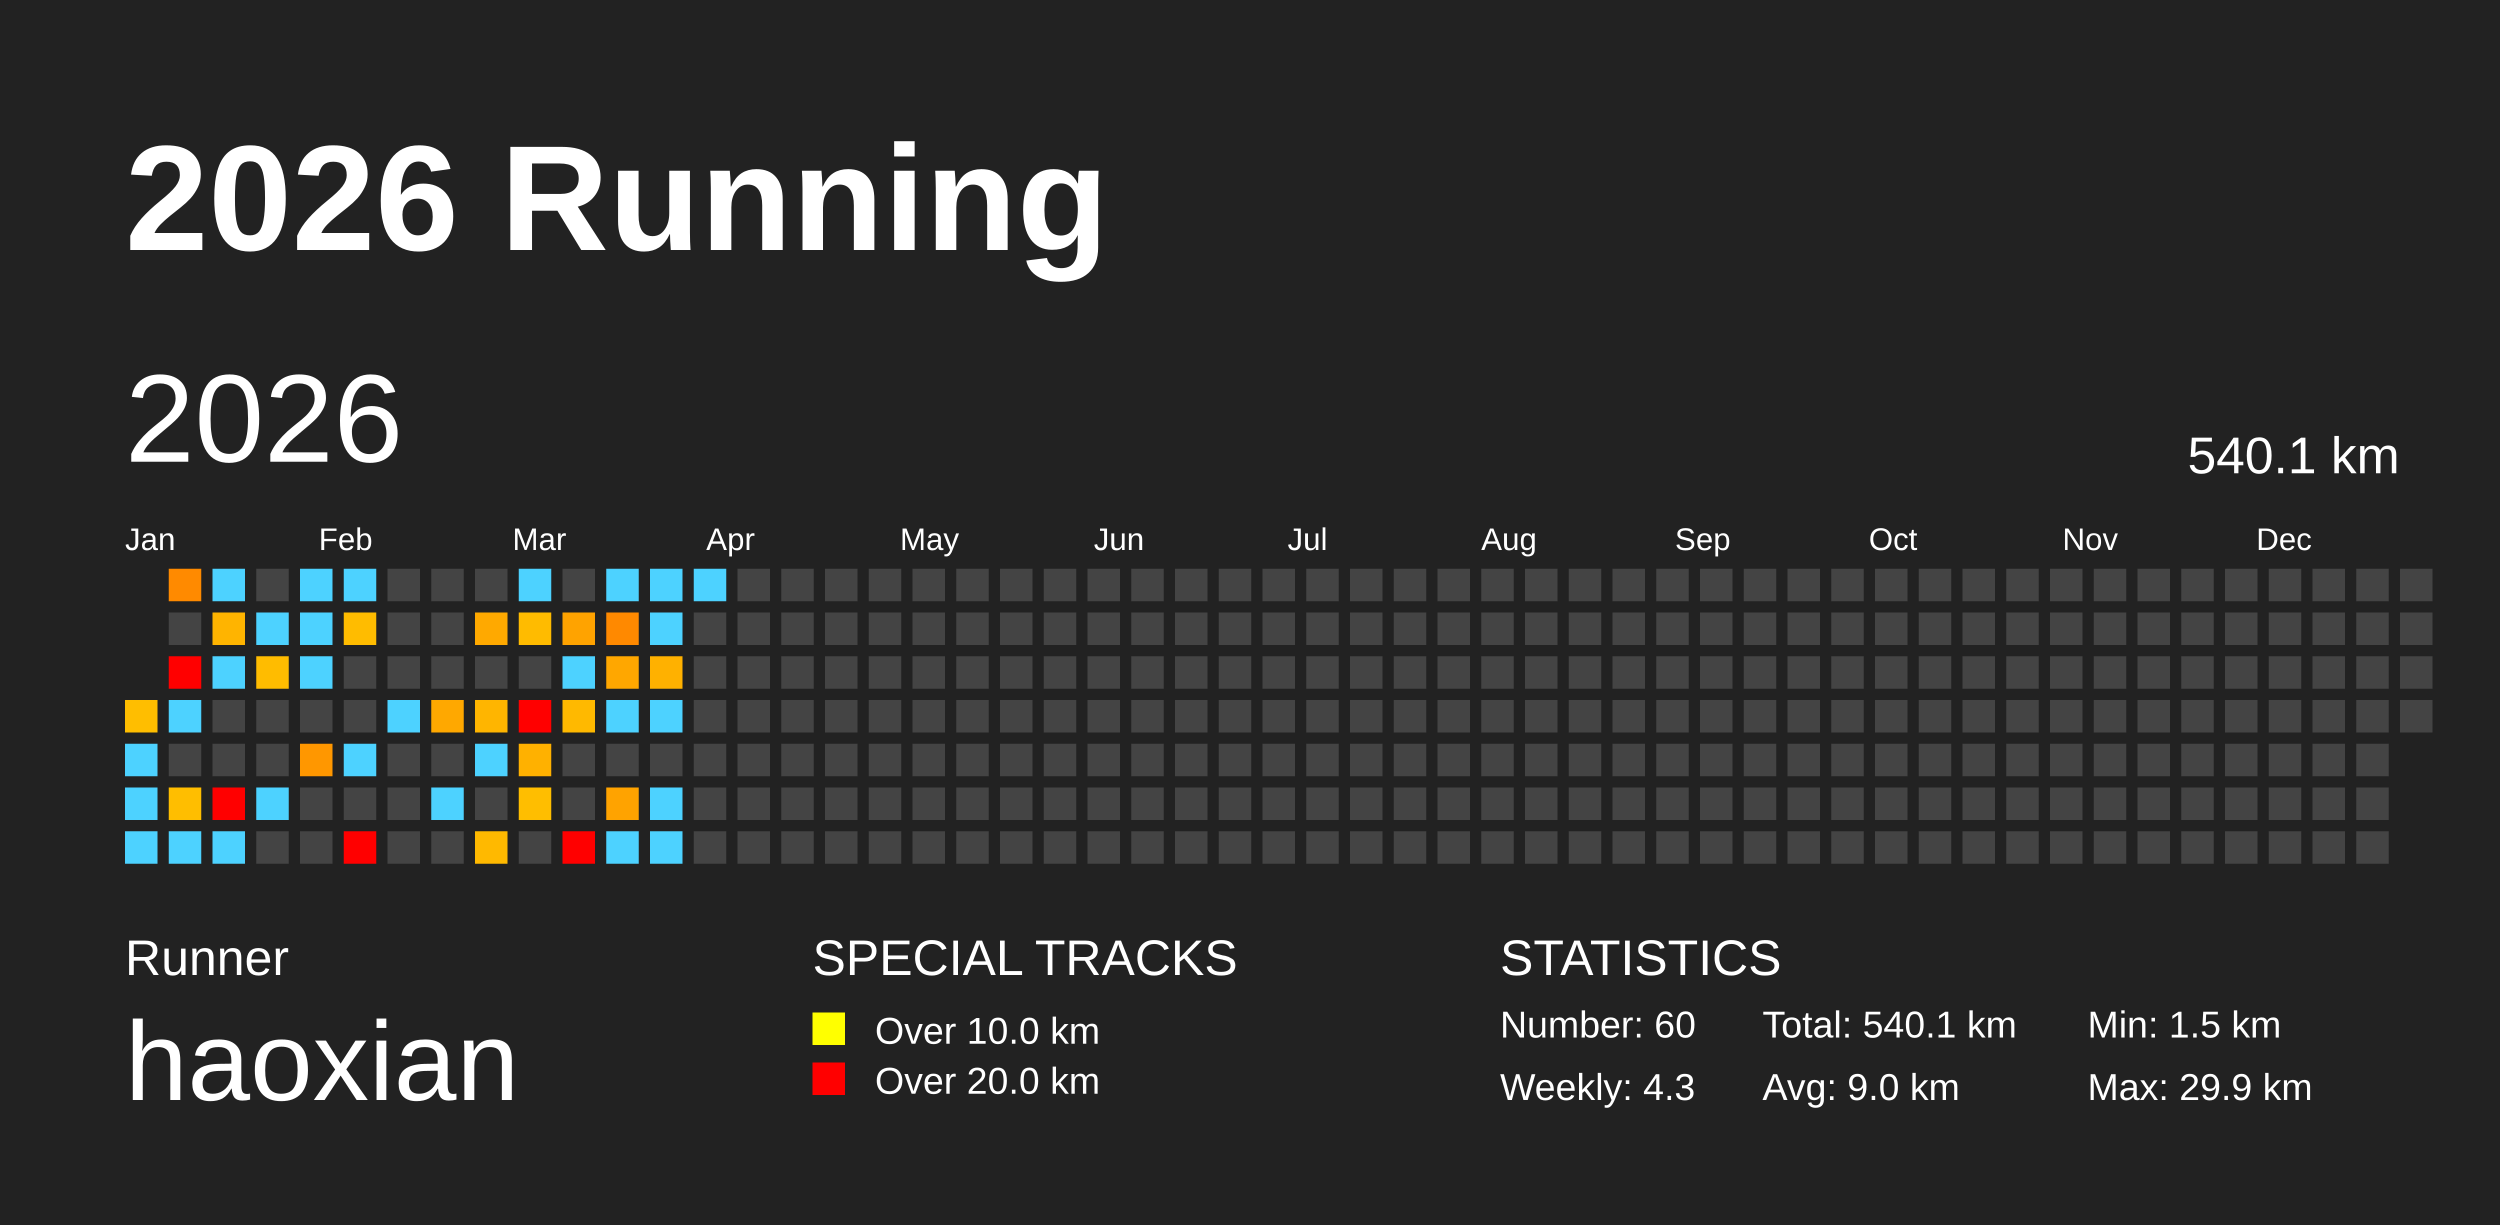
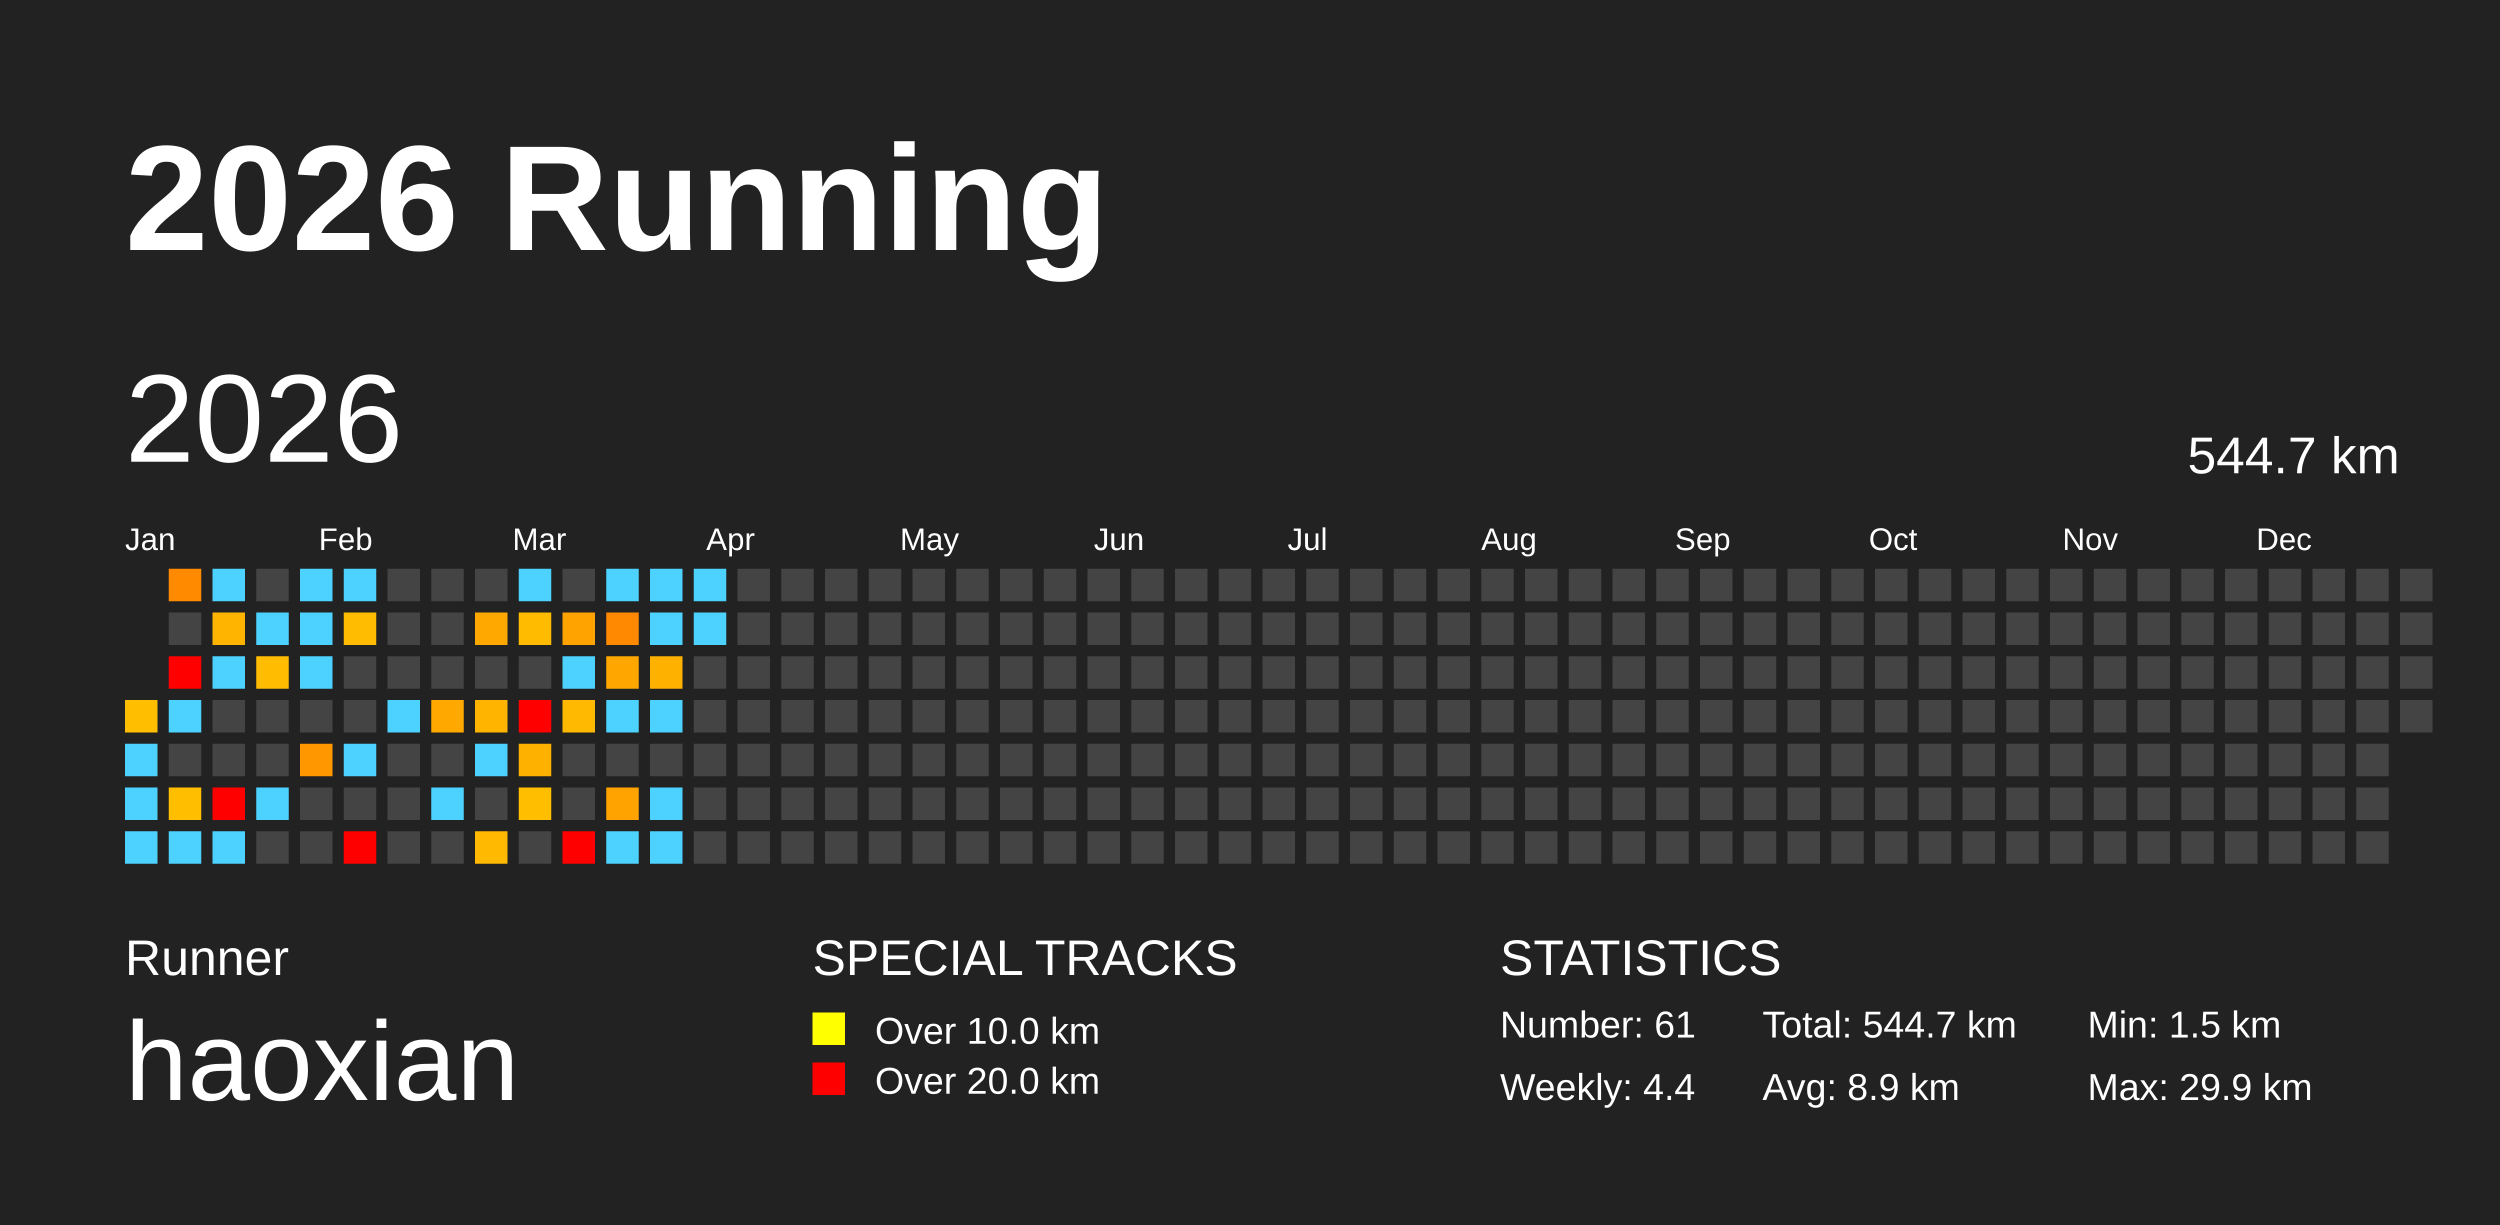
<svg xmlns="http://www.w3.org/2000/svg" baseProfile="full" height="98mm" version="1.1" viewBox="0,0,200,98" width="200mm">
  <defs />
  <rect fill="#222222" height="98" width="200" x="0" y="0" />
  <text fill="#FFFFFF" style="font-size:12px; font-family:Arial; font-weight:bold;" x="10" y="20">2026 Running</text>
  <text fill="#FFFFFF" style="font-size:4px; font-family:Arial" x="10" y="78">Runner</text>
  <text fill="#FFFFFF" style="font-size:9px; font-family:Arial" x="10" y="88">haoxian</text>
  <text fill="#FFFFFF" style="font-size:4px; font-family:Arial" x="65" y="78">SPECIAL TRACKS</text>
  <rect fill="yellow" height="2.6" width="2.6" x="65" y="81" />
  <text fill="#FFFFFF" style="font-size:3px; font-family:Arial" x="70" y="83.5">Over 10.0 km</text>
  <rect fill="red" height="2.6" width="2.6" x="65" y="85" />
  <text fill="#FFFFFF" style="font-size:3px; font-family:Arial" x="70" y="87.5">Over 20.0 km</text>
  <text fill="#FFFFFF" style="font-size:4px; font-family:Arial" x="120" y="78">STATISTICS</text>
-   <text fill="#FFFFFF" style="font-size:3px; font-family:Arial" x="120" y="83">Number: 60</text>
-   <text fill="#FFFFFF" style="font-size:3px; font-family:Arial" x="120" y="88">Weekly: 4.3</text>
-   <text fill="#FFFFFF" style="font-size:3px; font-family:Arial" x="141" y="83">Total: 540.1 km</text>
-   <text fill="#FFFFFF" style="font-size:3px; font-family:Arial" x="141" y="88">Avg: 9.0 km</text>
+   <text fill="#FFFFFF" style="font-size:3px; font-family:Arial" x="120" y="83">Number: 61</text>
+   <text fill="#FFFFFF" style="font-size:3px; font-family:Arial" x="120" y="88">Weekly: 4.4</text>
+   <text fill="#FFFFFF" style="font-size:3px; font-family:Arial" x="141" y="83">Total: 544.7 km</text>
+   <text fill="#FFFFFF" style="font-size:3px; font-family:Arial" x="141" y="88">Avg: 8.9 km</text>
  <text fill="#FFFFFF" style="font-size:3px; font-family:Arial" x="167" y="83">Min: 1.5 km</text>
  <text fill="#FFFFFF" style="font-size:3px; font-family:Arial" x="167" y="88">Max: 29.9 km</text>
  <text dominant-baseline="hanging" fill="#FFFFFF" style="font-size:10.0px; font-family:Arial;" x="10" y="30">2026</text>
-   <text dominant-baseline="hanging" fill="#FFFFFF" style="font-size:4.125px; font-family:Arial;" x="175" y="35">540.1 km</text>
+   <text dominant-baseline="hanging" fill="#FFFFFF" style="font-size:4.125px; font-family:Arial;" x="175" y="35">544.7 km</text>
  <text fill="#FFFFFF" style="font-size:2.5px; font-family:Arial" x="10.0" y="44">Jan</text>
  <text fill="#FFFFFF" style="font-size:2.5px; font-family:Arial" x="25.5" y="44">Feb</text>
  <text fill="#FFFFFF" style="font-size:2.5px; font-family:Arial" x="41.0" y="44">Mar</text>
  <text fill="#FFFFFF" style="font-size:2.5px; font-family:Arial" x="56.5" y="44">Apr</text>
  <text fill="#FFFFFF" style="font-size:2.5px; font-family:Arial" x="72.0" y="44">May</text>
  <text fill="#FFFFFF" style="font-size:2.5px; font-family:Arial" x="87.5" y="44">Jun</text>
  <text fill="#FFFFFF" style="font-size:2.5px; font-family:Arial" x="103.0" y="44">Jul</text>
  <text fill="#FFFFFF" style="font-size:2.5px; font-family:Arial" x="118.5" y="44">Aug</text>
  <text fill="#FFFFFF" style="font-size:2.5px; font-family:Arial" x="134.0" y="44">Sep</text>
  <text fill="#FFFFFF" style="font-size:2.5px; font-family:Arial" x="149.5" y="44">Oct</text>
  <text fill="#FFFFFF" style="font-size:2.5px; font-family:Arial" x="165.0" y="44">Nov</text>
  <text fill="#FFFFFF" style="font-size:2.5px; font-family:Arial" x="180.5" y="44">Dec</text>
  <rect fill="#ffbe00" height="2.6" width="2.6" x="10.0" y="56.0" />
  <rect fill="#4dd2ff" height="2.6" width="2.6" x="10.0" y="59.5" />
  <rect fill="#4dd2ff" height="2.6" width="2.6" x="10.0" y="63.0" />
  <rect fill="#4dd2ff" height="2.6" width="2.6" x="10.0" y="66.5" />
  <rect fill="#ff8a00" height="2.6" width="2.6" x="13.5" y="45.5" />
  <rect fill="#444444" height="2.6" width="2.6" x="13.5" y="49.0" />
  <rect fill="red" height="2.6" width="2.6" x="13.5" y="52.5" />
  <rect fill="#4dd2ff" height="2.6" width="2.6" x="13.5" y="56.0" />
  <rect fill="#444444" height="2.6" width="2.6" x="13.5" y="59.5" />
  <rect fill="#ffbe00" height="2.6" width="2.6" x="13.5" y="63.0" />
  <rect fill="#4dd2ff" height="2.6" width="2.6" x="13.5" y="66.5" />
  <rect fill="#4dd2ff" height="2.6" width="2.6" x="17.0" y="45.5" />
  <rect fill="#ffb400" height="2.6" width="2.6" x="17.0" y="49.0" />
  <rect fill="#4dd2ff" height="2.6" width="2.6" x="17.0" y="52.5" />
  <rect fill="#444444" height="2.6" width="2.6" x="17.0" y="56.0" />
  <rect fill="#444444" height="2.6" width="2.6" x="17.0" y="59.5" />
  <rect fill="red" height="2.6" width="2.6" x="17.0" y="63.0" />
  <rect fill="#4dd2ff" height="2.6" width="2.6" x="17.0" y="66.5" />
  <rect fill="#444444" height="2.6" width="2.6" x="20.5" y="45.5" />
  <rect fill="#4dd2ff" height="2.6" width="2.6" x="20.5" y="49.0" />
  <rect fill="#ffbc00" height="2.6" width="2.6" x="20.5" y="52.5" />
  <rect fill="#444444" height="2.6" width="2.6" x="20.5" y="56.0" />
  <rect fill="#444444" height="2.6" width="2.6" x="20.5" y="59.5" />
  <rect fill="#4dd2ff" height="2.6" width="2.6" x="20.5" y="63.0" />
  <rect fill="#444444" height="2.6" width="2.6" x="20.5" y="66.5" />
  <rect fill="#4dd2ff" height="2.6" width="2.6" x="24.0" y="45.5" />
  <rect fill="#4dd2ff" height="2.6" width="2.6" x="24.0" y="49.0" />
  <rect fill="#4dd2ff" height="2.6" width="2.6" x="24.0" y="52.5" />
  <rect fill="#444444" height="2.6" width="2.6" x="24.0" y="56.0" />
  <rect fill="#ff9700" height="2.6" width="2.6" x="24.0" y="59.5" />
  <rect fill="#444444" height="2.6" width="2.6" x="24.0" y="63.0" />
  <rect fill="#444444" height="2.6" width="2.6" x="24.0" y="66.5" />
  <rect fill="#4dd2ff" height="2.6" width="2.6" x="27.5" y="45.5" />
  <rect fill="#ffbc00" height="2.6" width="2.6" x="27.5" y="49.0" />
  <rect fill="#444444" height="2.6" width="2.6" x="27.5" y="52.5" />
  <rect fill="#444444" height="2.6" width="2.6" x="27.5" y="56.0" />
  <rect fill="#4dd2ff" height="2.6" width="2.6" x="27.5" y="59.5" />
  <rect fill="#444444" height="2.6" width="2.6" x="27.5" y="63.0" />
  <rect fill="red" height="2.6" width="2.6" x="27.5" y="66.5" />
  <rect fill="#444444" height="2.6" width="2.6" x="31.0" y="45.5" />
  <rect fill="#444444" height="2.6" width="2.6" x="31.0" y="49.0" />
  <rect fill="#444444" height="2.6" width="2.6" x="31.0" y="52.5" />
  <rect fill="#4dd2ff" height="2.6" width="2.6" x="31.0" y="56.0" />
  <rect fill="#444444" height="2.6" width="2.6" x="31.0" y="59.5" />
  <rect fill="#444444" height="2.6" width="2.6" x="31.0" y="63.0" />
  <rect fill="#444444" height="2.6" width="2.6" x="31.0" y="66.5" />
  <rect fill="#444444" height="2.6" width="2.6" x="34.5" y="45.5" />
  <rect fill="#444444" height="2.6" width="2.6" x="34.5" y="49.0" />
  <rect fill="#444444" height="2.6" width="2.6" x="34.5" y="52.5" />
  <rect fill="#ffa800" height="2.6" width="2.6" x="34.5" y="56.0" />
  <rect fill="#444444" height="2.6" width="2.6" x="34.5" y="59.5" />
  <rect fill="#4dd2ff" height="2.6" width="2.6" x="34.5" y="63.0" />
  <rect fill="#444444" height="2.6" width="2.6" x="34.5" y="66.5" />
  <rect fill="#444444" height="2.6" width="2.6" x="38.0" y="45.5" />
  <rect fill="#ffa900" height="2.6" width="2.6" x="38.0" y="49.0" />
  <rect fill="#444444" height="2.6" width="2.6" x="38.0" y="52.5" />
  <rect fill="#ffb500" height="2.6" width="2.6" x="38.0" y="56.0" />
  <rect fill="#4dd2ff" height="2.6" width="2.6" x="38.0" y="59.5" />
  <rect fill="#444444" height="2.6" width="2.6" x="38.0" y="63.0" />
  <rect fill="#ffb900" height="2.6" width="2.6" x="38.0" y="66.5" />
  <rect fill="#4dd2ff" height="2.6" width="2.6" x="41.5" y="45.5" />
  <rect fill="#ffbb00" height="2.6" width="2.6" x="41.5" y="49.0" />
  <rect fill="#444444" height="2.6" width="2.6" x="41.5" y="52.5" />
  <rect fill="red" height="2.6" width="2.6" x="41.5" y="56.0" />
  <rect fill="#ffb100" height="2.6" width="2.6" x="41.5" y="59.5" />
  <rect fill="#ffbe00" height="2.6" width="2.6" x="41.5" y="63.0" />
  <rect fill="#444444" height="2.6" width="2.6" x="41.5" y="66.5" />
  <rect fill="#444444" height="2.6" width="2.6" x="45.0" y="45.5" />
  <rect fill="#ffa300" height="2.6" width="2.6" x="45.0" y="49.0" />
  <rect fill="#4dd2ff" height="2.6" width="2.6" x="45.0" y="52.5" />
  <rect fill="#ffb900" height="2.6" width="2.6" x="45.0" y="56.0" />
  <rect fill="#444444" height="2.6" width="2.6" x="45.0" y="59.5" />
  <rect fill="#444444" height="2.6" width="2.6" x="45.0" y="63.0" />
  <rect fill="red" height="2.6" width="2.6" x="45.0" y="66.5" />
  <rect fill="#4dd2ff" height="2.6" width="2.6" x="48.5" y="45.5" />
  <rect fill="#ff8900" height="2.6" width="2.6" x="48.5" y="49.0" />
  <rect fill="#ffa700" height="2.6" width="2.6" x="48.5" y="52.5" />
  <rect fill="#4dd2ff" height="2.6" width="2.6" x="48.5" y="56.0" />
  <rect fill="#444444" height="2.6" width="2.6" x="48.5" y="59.5" />
  <rect fill="#ffa300" height="2.6" width="2.6" x="48.5" y="63.0" />
  <rect fill="#4dd2ff" height="2.6" width="2.6" x="48.5" y="66.5" />
  <rect fill="#4dd2ff" height="2.6" width="2.6" x="52.0" y="45.5" />
  <rect fill="#4dd2ff" height="2.6" width="2.6" x="52.0" y="49.0" />
  <rect fill="#ffb100" height="2.6" width="2.6" x="52.0" y="52.5" />
  <rect fill="#4dd2ff" height="2.6" width="2.6" x="52.0" y="56.0" />
  <rect fill="#444444" height="2.6" width="2.6" x="52.0" y="59.5" />
  <rect fill="#4dd2ff" height="2.6" width="2.6" x="52.0" y="63.0" />
  <rect fill="#4dd2ff" height="2.6" width="2.6" x="52.0" y="66.5" />
  <rect fill="#4dd2ff" height="2.6" width="2.6" x="55.5" y="45.5" />
-   <rect fill="#444444" height="2.6" width="2.6" x="55.5" y="49.0" />
+   <rect fill="#4dd2ff" height="2.6" width="2.6" x="55.5" y="49.0" />
  <rect fill="#444444" height="2.6" width="2.6" x="55.5" y="52.5" />
  <rect fill="#444444" height="2.6" width="2.6" x="55.5" y="56.0" />
  <rect fill="#444444" height="2.6" width="2.6" x="55.5" y="59.5" />
  <rect fill="#444444" height="2.6" width="2.6" x="55.5" y="63.0" />
  <rect fill="#444444" height="2.6" width="2.6" x="55.5" y="66.5" />
  <rect fill="#444444" height="2.6" width="2.6" x="59.0" y="45.5" />
  <rect fill="#444444" height="2.6" width="2.6" x="59.0" y="49.0" />
  <rect fill="#444444" height="2.6" width="2.6" x="59.0" y="52.5" />
  <rect fill="#444444" height="2.6" width="2.6" x="59.0" y="56.0" />
  <rect fill="#444444" height="2.6" width="2.6" x="59.0" y="59.5" />
  <rect fill="#444444" height="2.6" width="2.6" x="59.0" y="63.0" />
  <rect fill="#444444" height="2.6" width="2.6" x="59.0" y="66.5" />
  <rect fill="#444444" height="2.6" width="2.6" x="62.5" y="45.5" />
  <rect fill="#444444" height="2.6" width="2.6" x="62.5" y="49.0" />
  <rect fill="#444444" height="2.6" width="2.6" x="62.5" y="52.5" />
  <rect fill="#444444" height="2.6" width="2.6" x="62.5" y="56.0" />
  <rect fill="#444444" height="2.6" width="2.6" x="62.5" y="59.5" />
  <rect fill="#444444" height="2.6" width="2.6" x="62.5" y="63.0" />
  <rect fill="#444444" height="2.6" width="2.6" x="62.5" y="66.5" />
  <rect fill="#444444" height="2.6" width="2.6" x="66.0" y="45.5" />
  <rect fill="#444444" height="2.6" width="2.6" x="66.0" y="49.0" />
  <rect fill="#444444" height="2.6" width="2.6" x="66.0" y="52.5" />
  <rect fill="#444444" height="2.6" width="2.6" x="66.0" y="56.0" />
  <rect fill="#444444" height="2.6" width="2.6" x="66.0" y="59.5" />
  <rect fill="#444444" height="2.6" width="2.6" x="66.0" y="63.0" />
  <rect fill="#444444" height="2.6" width="2.6" x="66.0" y="66.5" />
  <rect fill="#444444" height="2.6" width="2.6" x="69.5" y="45.5" />
  <rect fill="#444444" height="2.6" width="2.6" x="69.5" y="49.0" />
  <rect fill="#444444" height="2.6" width="2.6" x="69.5" y="52.5" />
  <rect fill="#444444" height="2.6" width="2.6" x="69.5" y="56.0" />
  <rect fill="#444444" height="2.6" width="2.6" x="69.5" y="59.5" />
  <rect fill="#444444" height="2.6" width="2.6" x="69.5" y="63.0" />
  <rect fill="#444444" height="2.6" width="2.6" x="69.5" y="66.5" />
  <rect fill="#444444" height="2.6" width="2.6" x="73.0" y="45.5" />
  <rect fill="#444444" height="2.6" width="2.6" x="73.0" y="49.0" />
  <rect fill="#444444" height="2.6" width="2.6" x="73.0" y="52.5" />
  <rect fill="#444444" height="2.6" width="2.6" x="73.0" y="56.0" />
  <rect fill="#444444" height="2.6" width="2.6" x="73.0" y="59.5" />
  <rect fill="#444444" height="2.6" width="2.6" x="73.0" y="63.0" />
  <rect fill="#444444" height="2.6" width="2.6" x="73.0" y="66.5" />
  <rect fill="#444444" height="2.6" width="2.6" x="76.5" y="45.5" />
  <rect fill="#444444" height="2.6" width="2.6" x="76.5" y="49.0" />
  <rect fill="#444444" height="2.6" width="2.6" x="76.5" y="52.5" />
  <rect fill="#444444" height="2.6" width="2.6" x="76.5" y="56.0" />
  <rect fill="#444444" height="2.6" width="2.6" x="76.5" y="59.5" />
  <rect fill="#444444" height="2.6" width="2.6" x="76.5" y="63.0" />
  <rect fill="#444444" height="2.6" width="2.6" x="76.5" y="66.5" />
  <rect fill="#444444" height="2.6" width="2.6" x="80.0" y="45.5" />
  <rect fill="#444444" height="2.6" width="2.6" x="80.0" y="49.0" />
  <rect fill="#444444" height="2.6" width="2.6" x="80.0" y="52.5" />
  <rect fill="#444444" height="2.6" width="2.6" x="80.0" y="56.0" />
  <rect fill="#444444" height="2.6" width="2.6" x="80.0" y="59.5" />
  <rect fill="#444444" height="2.6" width="2.6" x="80.0" y="63.0" />
  <rect fill="#444444" height="2.6" width="2.6" x="80.0" y="66.5" />
  <rect fill="#444444" height="2.6" width="2.6" x="83.5" y="45.5" />
  <rect fill="#444444" height="2.6" width="2.6" x="83.5" y="49.0" />
  <rect fill="#444444" height="2.6" width="2.6" x="83.5" y="52.5" />
  <rect fill="#444444" height="2.6" width="2.6" x="83.5" y="56.0" />
  <rect fill="#444444" height="2.6" width="2.6" x="83.5" y="59.5" />
  <rect fill="#444444" height="2.6" width="2.6" x="83.5" y="63.0" />
  <rect fill="#444444" height="2.6" width="2.6" x="83.5" y="66.5" />
  <rect fill="#444444" height="2.6" width="2.6" x="87.0" y="45.5" />
  <rect fill="#444444" height="2.6" width="2.6" x="87.0" y="49.0" />
  <rect fill="#444444" height="2.6" width="2.6" x="87.0" y="52.5" />
  <rect fill="#444444" height="2.6" width="2.6" x="87.0" y="56.0" />
  <rect fill="#444444" height="2.6" width="2.6" x="87.0" y="59.5" />
  <rect fill="#444444" height="2.6" width="2.6" x="87.0" y="63.0" />
  <rect fill="#444444" height="2.6" width="2.6" x="87.0" y="66.5" />
  <rect fill="#444444" height="2.6" width="2.6" x="90.5" y="45.5" />
  <rect fill="#444444" height="2.6" width="2.6" x="90.5" y="49.0" />
  <rect fill="#444444" height="2.6" width="2.6" x="90.5" y="52.5" />
  <rect fill="#444444" height="2.6" width="2.6" x="90.5" y="56.0" />
  <rect fill="#444444" height="2.6" width="2.6" x="90.5" y="59.5" />
  <rect fill="#444444" height="2.6" width="2.6" x="90.5" y="63.0" />
  <rect fill="#444444" height="2.6" width="2.6" x="90.5" y="66.5" />
  <rect fill="#444444" height="2.6" width="2.6" x="94.0" y="45.5" />
  <rect fill="#444444" height="2.6" width="2.6" x="94.0" y="49.0" />
  <rect fill="#444444" height="2.6" width="2.6" x="94.0" y="52.5" />
  <rect fill="#444444" height="2.6" width="2.6" x="94.0" y="56.0" />
  <rect fill="#444444" height="2.6" width="2.6" x="94.0" y="59.5" />
  <rect fill="#444444" height="2.6" width="2.6" x="94.0" y="63.0" />
  <rect fill="#444444" height="2.6" width="2.6" x="94.0" y="66.5" />
  <rect fill="#444444" height="2.6" width="2.6" x="97.5" y="45.5" />
  <rect fill="#444444" height="2.6" width="2.6" x="97.5" y="49.0" />
  <rect fill="#444444" height="2.6" width="2.6" x="97.5" y="52.5" />
  <rect fill="#444444" height="2.6" width="2.6" x="97.5" y="56.0" />
  <rect fill="#444444" height="2.6" width="2.6" x="97.5" y="59.5" />
  <rect fill="#444444" height="2.6" width="2.6" x="97.5" y="63.0" />
  <rect fill="#444444" height="2.6" width="2.6" x="97.5" y="66.5" />
  <rect fill="#444444" height="2.6" width="2.6" x="101.0" y="45.5" />
  <rect fill="#444444" height="2.6" width="2.6" x="101.0" y="49.0" />
  <rect fill="#444444" height="2.6" width="2.6" x="101.0" y="52.5" />
  <rect fill="#444444" height="2.6" width="2.6" x="101.0" y="56.0" />
  <rect fill="#444444" height="2.6" width="2.6" x="101.0" y="59.5" />
  <rect fill="#444444" height="2.6" width="2.6" x="101.0" y="63.0" />
  <rect fill="#444444" height="2.6" width="2.6" x="101.0" y="66.5" />
  <rect fill="#444444" height="2.6" width="2.6" x="104.5" y="45.5" />
  <rect fill="#444444" height="2.6" width="2.6" x="104.5" y="49.0" />
  <rect fill="#444444" height="2.6" width="2.6" x="104.5" y="52.5" />
  <rect fill="#444444" height="2.6" width="2.6" x="104.5" y="56.0" />
  <rect fill="#444444" height="2.6" width="2.6" x="104.5" y="59.5" />
  <rect fill="#444444" height="2.6" width="2.6" x="104.5" y="63.0" />
  <rect fill="#444444" height="2.6" width="2.6" x="104.5" y="66.5" />
  <rect fill="#444444" height="2.6" width="2.6" x="108.0" y="45.5" />
  <rect fill="#444444" height="2.6" width="2.6" x="108.0" y="49.0" />
  <rect fill="#444444" height="2.6" width="2.6" x="108.0" y="52.5" />
  <rect fill="#444444" height="2.6" width="2.6" x="108.0" y="56.0" />
  <rect fill="#444444" height="2.6" width="2.6" x="108.0" y="59.5" />
  <rect fill="#444444" height="2.6" width="2.6" x="108.0" y="63.0" />
  <rect fill="#444444" height="2.6" width="2.6" x="108.0" y="66.5" />
  <rect fill="#444444" height="2.6" width="2.6" x="111.5" y="45.5" />
  <rect fill="#444444" height="2.6" width="2.6" x="111.5" y="49.0" />
  <rect fill="#444444" height="2.6" width="2.6" x="111.5" y="52.5" />
  <rect fill="#444444" height="2.6" width="2.6" x="111.5" y="56.0" />
  <rect fill="#444444" height="2.6" width="2.6" x="111.5" y="59.5" />
  <rect fill="#444444" height="2.6" width="2.6" x="111.5" y="63.0" />
  <rect fill="#444444" height="2.6" width="2.6" x="111.5" y="66.5" />
  <rect fill="#444444" height="2.6" width="2.6" x="115.0" y="45.5" />
  <rect fill="#444444" height="2.6" width="2.6" x="115.0" y="49.0" />
  <rect fill="#444444" height="2.6" width="2.6" x="115.0" y="52.5" />
  <rect fill="#444444" height="2.6" width="2.6" x="115.0" y="56.0" />
  <rect fill="#444444" height="2.6" width="2.6" x="115.0" y="59.5" />
  <rect fill="#444444" height="2.6" width="2.6" x="115.0" y="63.0" />
  <rect fill="#444444" height="2.6" width="2.6" x="115.0" y="66.5" />
  <rect fill="#444444" height="2.6" width="2.6" x="118.5" y="45.5" />
  <rect fill="#444444" height="2.6" width="2.6" x="118.5" y="49.0" />
  <rect fill="#444444" height="2.6" width="2.6" x="118.5" y="52.5" />
  <rect fill="#444444" height="2.6" width="2.6" x="118.5" y="56.0" />
  <rect fill="#444444" height="2.6" width="2.6" x="118.5" y="59.5" />
  <rect fill="#444444" height="2.6" width="2.6" x="118.5" y="63.0" />
  <rect fill="#444444" height="2.6" width="2.6" x="118.5" y="66.5" />
  <rect fill="#444444" height="2.6" width="2.6" x="122.0" y="45.5" />
  <rect fill="#444444" height="2.6" width="2.6" x="122.0" y="49.0" />
  <rect fill="#444444" height="2.6" width="2.6" x="122.0" y="52.5" />
  <rect fill="#444444" height="2.6" width="2.6" x="122.0" y="56.0" />
  <rect fill="#444444" height="2.6" width="2.6" x="122.0" y="59.5" />
  <rect fill="#444444" height="2.6" width="2.6" x="122.0" y="63.0" />
  <rect fill="#444444" height="2.6" width="2.6" x="122.0" y="66.5" />
  <rect fill="#444444" height="2.6" width="2.6" x="125.5" y="45.5" />
  <rect fill="#444444" height="2.6" width="2.6" x="125.5" y="49.0" />
  <rect fill="#444444" height="2.6" width="2.6" x="125.5" y="52.5" />
  <rect fill="#444444" height="2.6" width="2.6" x="125.5" y="56.0" />
  <rect fill="#444444" height="2.6" width="2.6" x="125.5" y="59.5" />
  <rect fill="#444444" height="2.6" width="2.6" x="125.5" y="63.0" />
  <rect fill="#444444" height="2.6" width="2.6" x="125.5" y="66.5" />
  <rect fill="#444444" height="2.6" width="2.6" x="129.0" y="45.5" />
  <rect fill="#444444" height="2.6" width="2.6" x="129.0" y="49.0" />
  <rect fill="#444444" height="2.6" width="2.6" x="129.0" y="52.5" />
  <rect fill="#444444" height="2.6" width="2.6" x="129.0" y="56.0" />
  <rect fill="#444444" height="2.6" width="2.6" x="129.0" y="59.5" />
  <rect fill="#444444" height="2.6" width="2.6" x="129.0" y="63.0" />
  <rect fill="#444444" height="2.6" width="2.6" x="129.0" y="66.5" />
  <rect fill="#444444" height="2.6" width="2.6" x="132.5" y="45.5" />
  <rect fill="#444444" height="2.6" width="2.6" x="132.5" y="49.0" />
  <rect fill="#444444" height="2.6" width="2.6" x="132.5" y="52.5" />
  <rect fill="#444444" height="2.6" width="2.6" x="132.5" y="56.0" />
  <rect fill="#444444" height="2.6" width="2.6" x="132.5" y="59.5" />
  <rect fill="#444444" height="2.6" width="2.6" x="132.5" y="63.0" />
  <rect fill="#444444" height="2.6" width="2.6" x="132.5" y="66.5" />
  <rect fill="#444444" height="2.6" width="2.6" x="136.0" y="45.5" />
  <rect fill="#444444" height="2.6" width="2.6" x="136.0" y="49.0" />
  <rect fill="#444444" height="2.6" width="2.6" x="136.0" y="52.5" />
  <rect fill="#444444" height="2.6" width="2.6" x="136.0" y="56.0" />
  <rect fill="#444444" height="2.6" width="2.6" x="136.0" y="59.5" />
  <rect fill="#444444" height="2.6" width="2.6" x="136.0" y="63.0" />
  <rect fill="#444444" height="2.6" width="2.6" x="136.0" y="66.5" />
  <rect fill="#444444" height="2.6" width="2.6" x="139.5" y="45.5" />
  <rect fill="#444444" height="2.6" width="2.6" x="139.5" y="49.0" />
  <rect fill="#444444" height="2.6" width="2.6" x="139.5" y="52.5" />
  <rect fill="#444444" height="2.6" width="2.6" x="139.5" y="56.0" />
  <rect fill="#444444" height="2.6" width="2.6" x="139.5" y="59.5" />
  <rect fill="#444444" height="2.6" width="2.6" x="139.5" y="63.0" />
  <rect fill="#444444" height="2.6" width="2.6" x="139.5" y="66.5" />
  <rect fill="#444444" height="2.6" width="2.6" x="143.0" y="45.5" />
  <rect fill="#444444" height="2.6" width="2.6" x="143.0" y="49.0" />
  <rect fill="#444444" height="2.6" width="2.6" x="143.0" y="52.5" />
  <rect fill="#444444" height="2.6" width="2.6" x="143.0" y="56.0" />
  <rect fill="#444444" height="2.6" width="2.6" x="143.0" y="59.5" />
  <rect fill="#444444" height="2.6" width="2.6" x="143.0" y="63.0" />
  <rect fill="#444444" height="2.6" width="2.6" x="143.0" y="66.5" />
  <rect fill="#444444" height="2.6" width="2.6" x="146.5" y="45.5" />
  <rect fill="#444444" height="2.6" width="2.6" x="146.5" y="49.0" />
  <rect fill="#444444" height="2.6" width="2.6" x="146.5" y="52.5" />
  <rect fill="#444444" height="2.6" width="2.6" x="146.5" y="56.0" />
  <rect fill="#444444" height="2.6" width="2.6" x="146.5" y="59.5" />
  <rect fill="#444444" height="2.6" width="2.6" x="146.5" y="63.0" />
  <rect fill="#444444" height="2.6" width="2.6" x="146.5" y="66.5" />
  <rect fill="#444444" height="2.6" width="2.6" x="150.0" y="45.5" />
  <rect fill="#444444" height="2.6" width="2.6" x="150.0" y="49.0" />
  <rect fill="#444444" height="2.6" width="2.6" x="150.0" y="52.5" />
  <rect fill="#444444" height="2.6" width="2.6" x="150.0" y="56.0" />
  <rect fill="#444444" height="2.6" width="2.6" x="150.0" y="59.5" />
  <rect fill="#444444" height="2.6" width="2.6" x="150.0" y="63.0" />
  <rect fill="#444444" height="2.6" width="2.6" x="150.0" y="66.5" />
  <rect fill="#444444" height="2.6" width="2.6" x="153.5" y="45.5" />
  <rect fill="#444444" height="2.6" width="2.6" x="153.5" y="49.0" />
  <rect fill="#444444" height="2.6" width="2.6" x="153.5" y="52.5" />
  <rect fill="#444444" height="2.6" width="2.6" x="153.5" y="56.0" />
  <rect fill="#444444" height="2.6" width="2.6" x="153.5" y="59.5" />
  <rect fill="#444444" height="2.6" width="2.6" x="153.5" y="63.0" />
  <rect fill="#444444" height="2.6" width="2.6" x="153.5" y="66.5" />
  <rect fill="#444444" height="2.6" width="2.6" x="157.0" y="45.5" />
  <rect fill="#444444" height="2.6" width="2.6" x="157.0" y="49.0" />
  <rect fill="#444444" height="2.6" width="2.6" x="157.0" y="52.5" />
  <rect fill="#444444" height="2.6" width="2.6" x="157.0" y="56.0" />
  <rect fill="#444444" height="2.6" width="2.6" x="157.0" y="59.5" />
  <rect fill="#444444" height="2.6" width="2.6" x="157.0" y="63.0" />
  <rect fill="#444444" height="2.6" width="2.6" x="157.0" y="66.5" />
  <rect fill="#444444" height="2.6" width="2.6" x="160.5" y="45.5" />
  <rect fill="#444444" height="2.6" width="2.6" x="160.5" y="49.0" />
  <rect fill="#444444" height="2.6" width="2.6" x="160.5" y="52.5" />
  <rect fill="#444444" height="2.6" width="2.6" x="160.5" y="56.0" />
  <rect fill="#444444" height="2.6" width="2.6" x="160.5" y="59.5" />
  <rect fill="#444444" height="2.6" width="2.6" x="160.5" y="63.0" />
  <rect fill="#444444" height="2.6" width="2.6" x="160.5" y="66.5" />
  <rect fill="#444444" height="2.6" width="2.6" x="164.0" y="45.5" />
  <rect fill="#444444" height="2.6" width="2.6" x="164.0" y="49.0" />
  <rect fill="#444444" height="2.6" width="2.6" x="164.0" y="52.5" />
  <rect fill="#444444" height="2.6" width="2.6" x="164.0" y="56.0" />
  <rect fill="#444444" height="2.6" width="2.6" x="164.0" y="59.5" />
  <rect fill="#444444" height="2.6" width="2.6" x="164.0" y="63.0" />
  <rect fill="#444444" height="2.6" width="2.6" x="164.0" y="66.5" />
  <rect fill="#444444" height="2.6" width="2.6" x="167.5" y="45.5" />
  <rect fill="#444444" height="2.6" width="2.6" x="167.5" y="49.0" />
  <rect fill="#444444" height="2.6" width="2.6" x="167.5" y="52.5" />
  <rect fill="#444444" height="2.6" width="2.6" x="167.5" y="56.0" />
  <rect fill="#444444" height="2.6" width="2.6" x="167.5" y="59.5" />
  <rect fill="#444444" height="2.6" width="2.6" x="167.5" y="63.0" />
  <rect fill="#444444" height="2.6" width="2.6" x="167.5" y="66.5" />
  <rect fill="#444444" height="2.6" width="2.6" x="171.0" y="45.5" />
  <rect fill="#444444" height="2.6" width="2.6" x="171.0" y="49.0" />
  <rect fill="#444444" height="2.6" width="2.6" x="171.0" y="52.5" />
  <rect fill="#444444" height="2.6" width="2.6" x="171.0" y="56.0" />
  <rect fill="#444444" height="2.6" width="2.6" x="171.0" y="59.5" />
  <rect fill="#444444" height="2.6" width="2.6" x="171.0" y="63.0" />
  <rect fill="#444444" height="2.6" width="2.6" x="171.0" y="66.5" />
  <rect fill="#444444" height="2.6" width="2.6" x="174.5" y="45.5" />
  <rect fill="#444444" height="2.6" width="2.6" x="174.5" y="49.0" />
  <rect fill="#444444" height="2.6" width="2.6" x="174.5" y="52.5" />
  <rect fill="#444444" height="2.6" width="2.6" x="174.5" y="56.0" />
  <rect fill="#444444" height="2.6" width="2.6" x="174.5" y="59.5" />
  <rect fill="#444444" height="2.6" width="2.6" x="174.5" y="63.0" />
  <rect fill="#444444" height="2.6" width="2.6" x="174.5" y="66.5" />
  <rect fill="#444444" height="2.6" width="2.6" x="178.0" y="45.5" />
  <rect fill="#444444" height="2.6" width="2.6" x="178.0" y="49.0" />
  <rect fill="#444444" height="2.6" width="2.6" x="178.0" y="52.5" />
  <rect fill="#444444" height="2.6" width="2.6" x="178.0" y="56.0" />
  <rect fill="#444444" height="2.6" width="2.6" x="178.0" y="59.5" />
  <rect fill="#444444" height="2.6" width="2.6" x="178.0" y="63.0" />
  <rect fill="#444444" height="2.6" width="2.6" x="178.0" y="66.5" />
  <rect fill="#444444" height="2.6" width="2.6" x="181.5" y="45.5" />
  <rect fill="#444444" height="2.6" width="2.6" x="181.5" y="49.0" />
  <rect fill="#444444" height="2.6" width="2.6" x="181.5" y="52.5" />
  <rect fill="#444444" height="2.6" width="2.6" x="181.5" y="56.0" />
  <rect fill="#444444" height="2.6" width="2.6" x="181.5" y="59.5" />
  <rect fill="#444444" height="2.6" width="2.6" x="181.5" y="63.0" />
  <rect fill="#444444" height="2.6" width="2.6" x="181.5" y="66.5" />
  <rect fill="#444444" height="2.6" width="2.6" x="185.0" y="45.5" />
  <rect fill="#444444" height="2.6" width="2.6" x="185.0" y="49.0" />
  <rect fill="#444444" height="2.6" width="2.6" x="185.0" y="52.5" />
  <rect fill="#444444" height="2.6" width="2.6" x="185.0" y="56.0" />
  <rect fill="#444444" height="2.6" width="2.6" x="185.0" y="59.5" />
  <rect fill="#444444" height="2.6" width="2.6" x="185.0" y="63.0" />
  <rect fill="#444444" height="2.6" width="2.6" x="185.0" y="66.5" />
  <rect fill="#444444" height="2.6" width="2.6" x="188.5" y="45.5" />
  <rect fill="#444444" height="2.6" width="2.6" x="188.5" y="49.0" />
  <rect fill="#444444" height="2.6" width="2.6" x="188.5" y="52.5" />
  <rect fill="#444444" height="2.6" width="2.6" x="188.5" y="56.0" />
  <rect fill="#444444" height="2.6" width="2.6" x="188.5" y="59.5" />
  <rect fill="#444444" height="2.6" width="2.6" x="188.5" y="63.0" />
  <rect fill="#444444" height="2.6" width="2.6" x="188.5" y="66.5" />
  <rect fill="#444444" height="2.6" width="2.6" x="192.0" y="45.5" />
  <rect fill="#444444" height="2.6" width="2.6" x="192.0" y="49.0" />
  <rect fill="#444444" height="2.6" width="2.6" x="192.0" y="52.5" />
  <rect fill="#444444" height="2.6" width="2.6" x="192.0" y="56.0" />
</svg>
